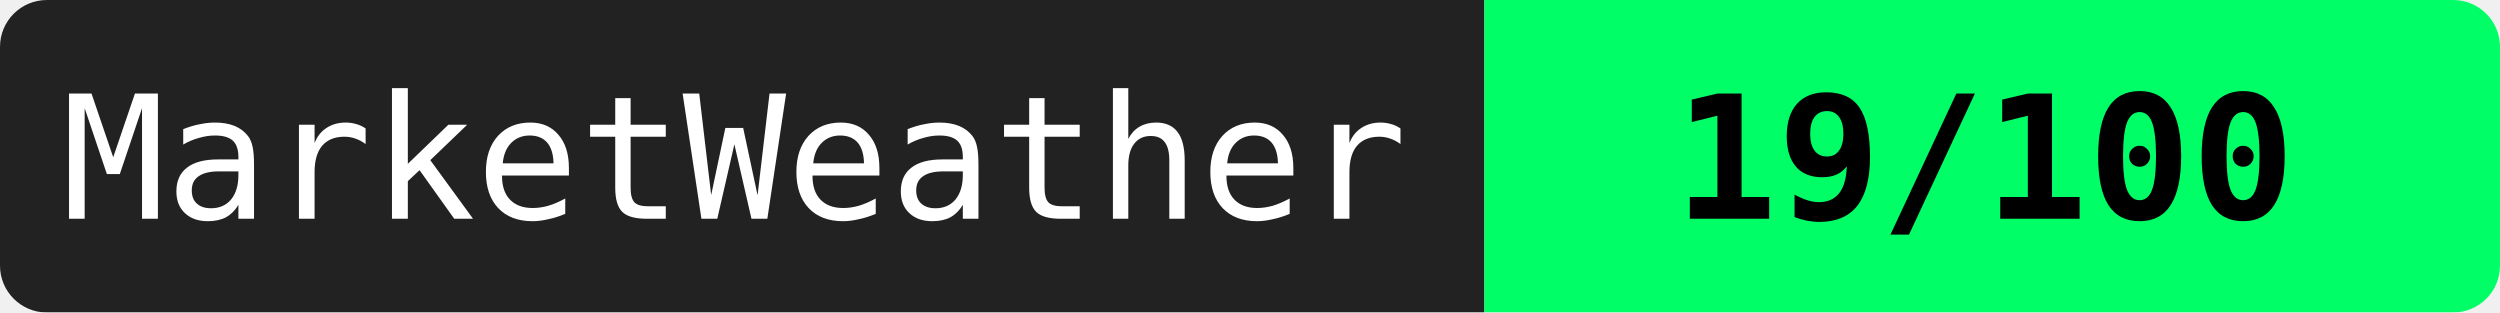
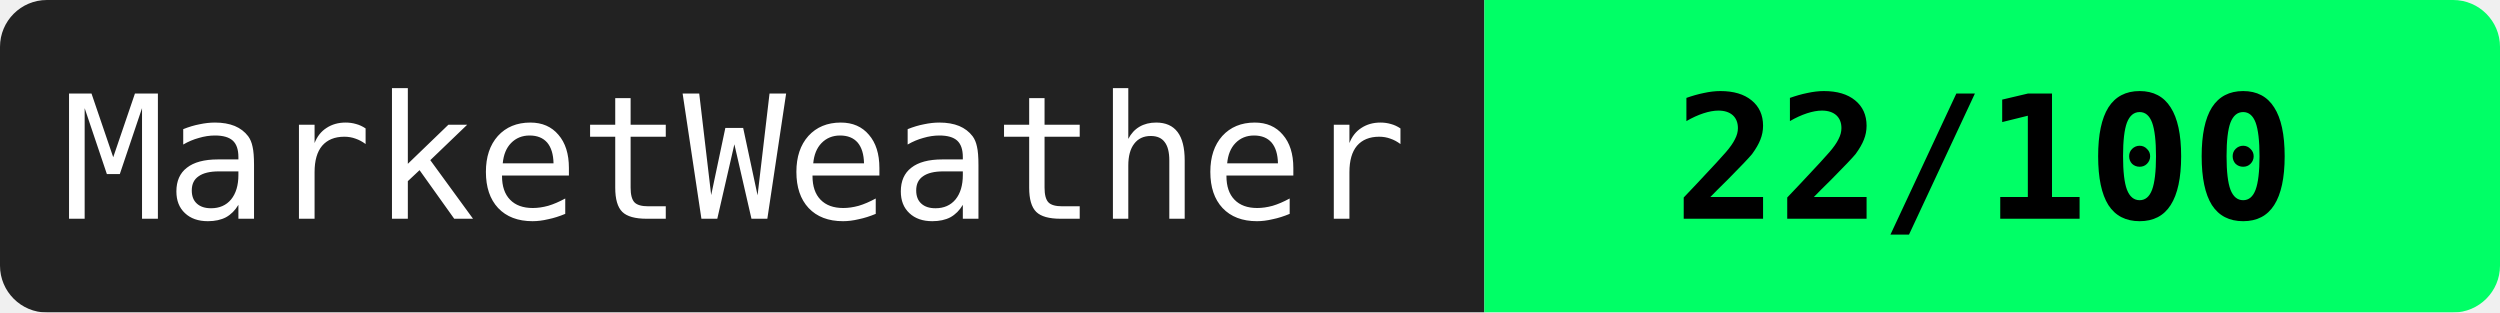
<svg xmlns="http://www.w3.org/2000/svg" width="160" height="20">
  <mask id="a">
    <rect width="160" height="20" rx="3" fill="#fff" />
  </mask>
  <g mask="url(#a)">
    <path fill="#222" d="M0 0h95v20H0z" />
    <path fill="#00ff66" d="M95 0h65v20H95z" />
  </g>
  <g fill="#fff" text-anchor="middle" font-family="monospace" font-size="11">
    <text x="47" y="14">MarketWeather</text>
-     <text x="127" y="14" fill="#000" font-weight="bold">19/100</text>
+     <text x="127" y="14" fill="#000" font-weight="bold">22/100</text>
  </g>
</svg>
